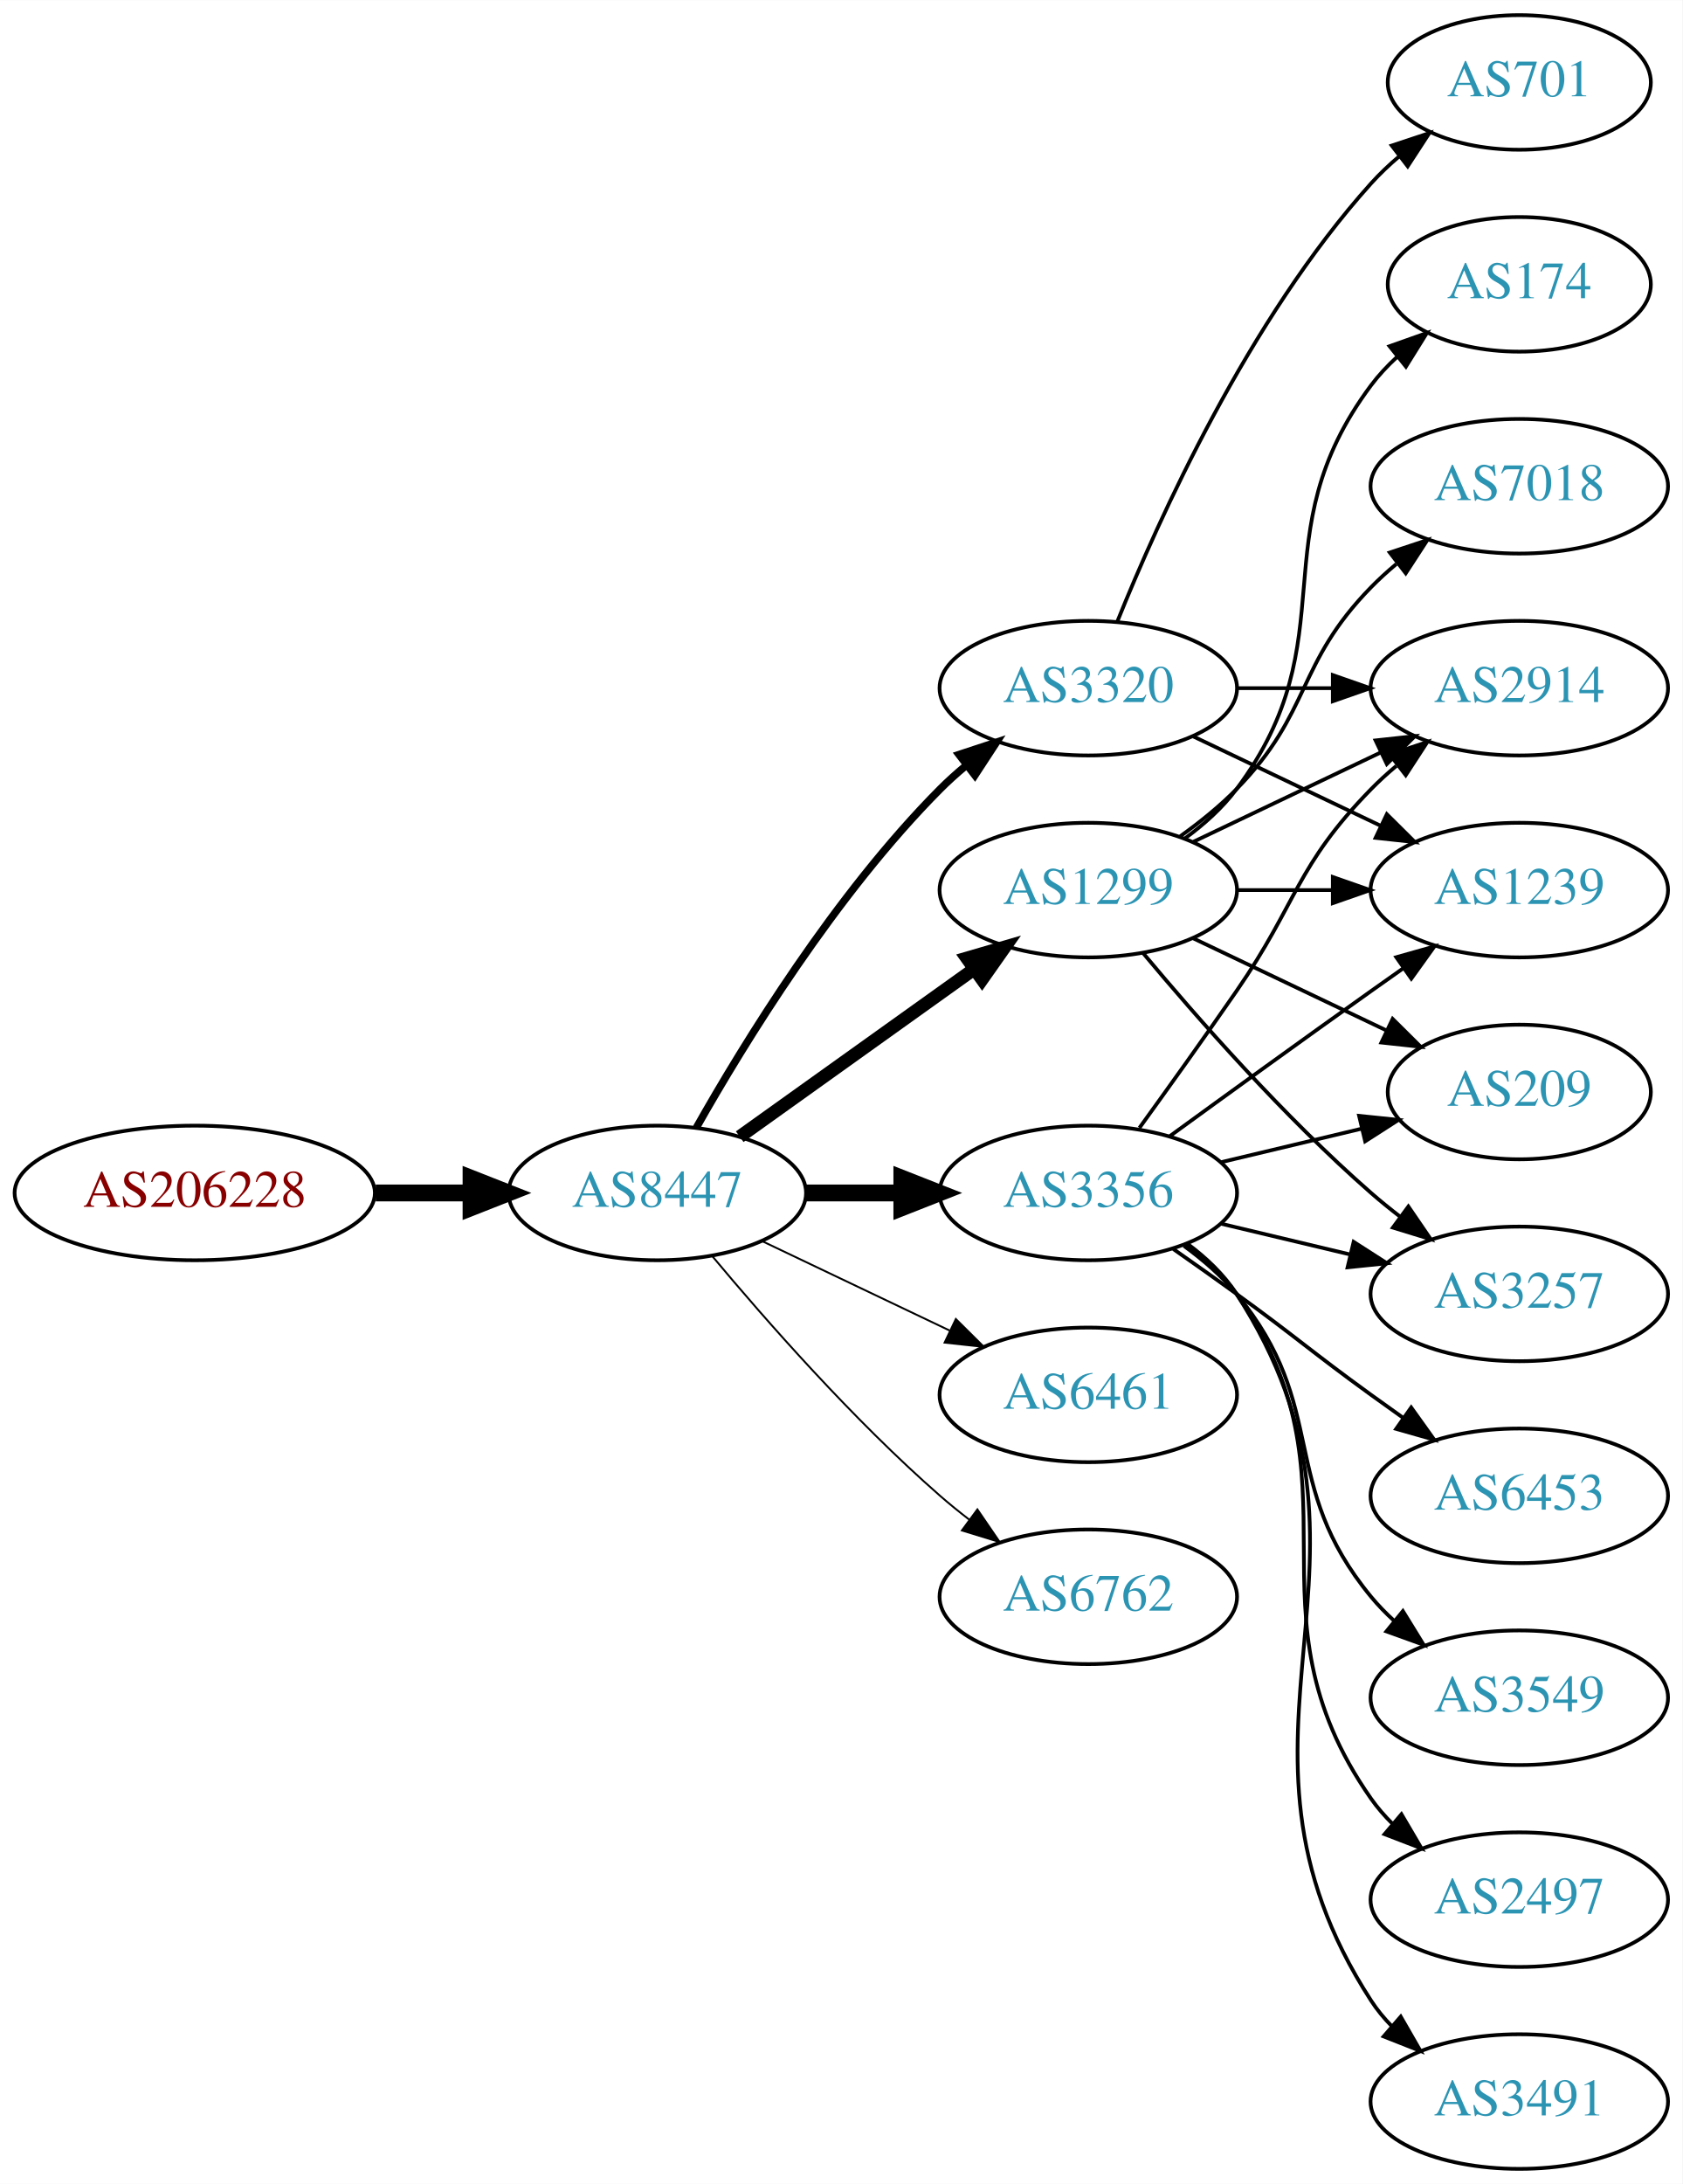
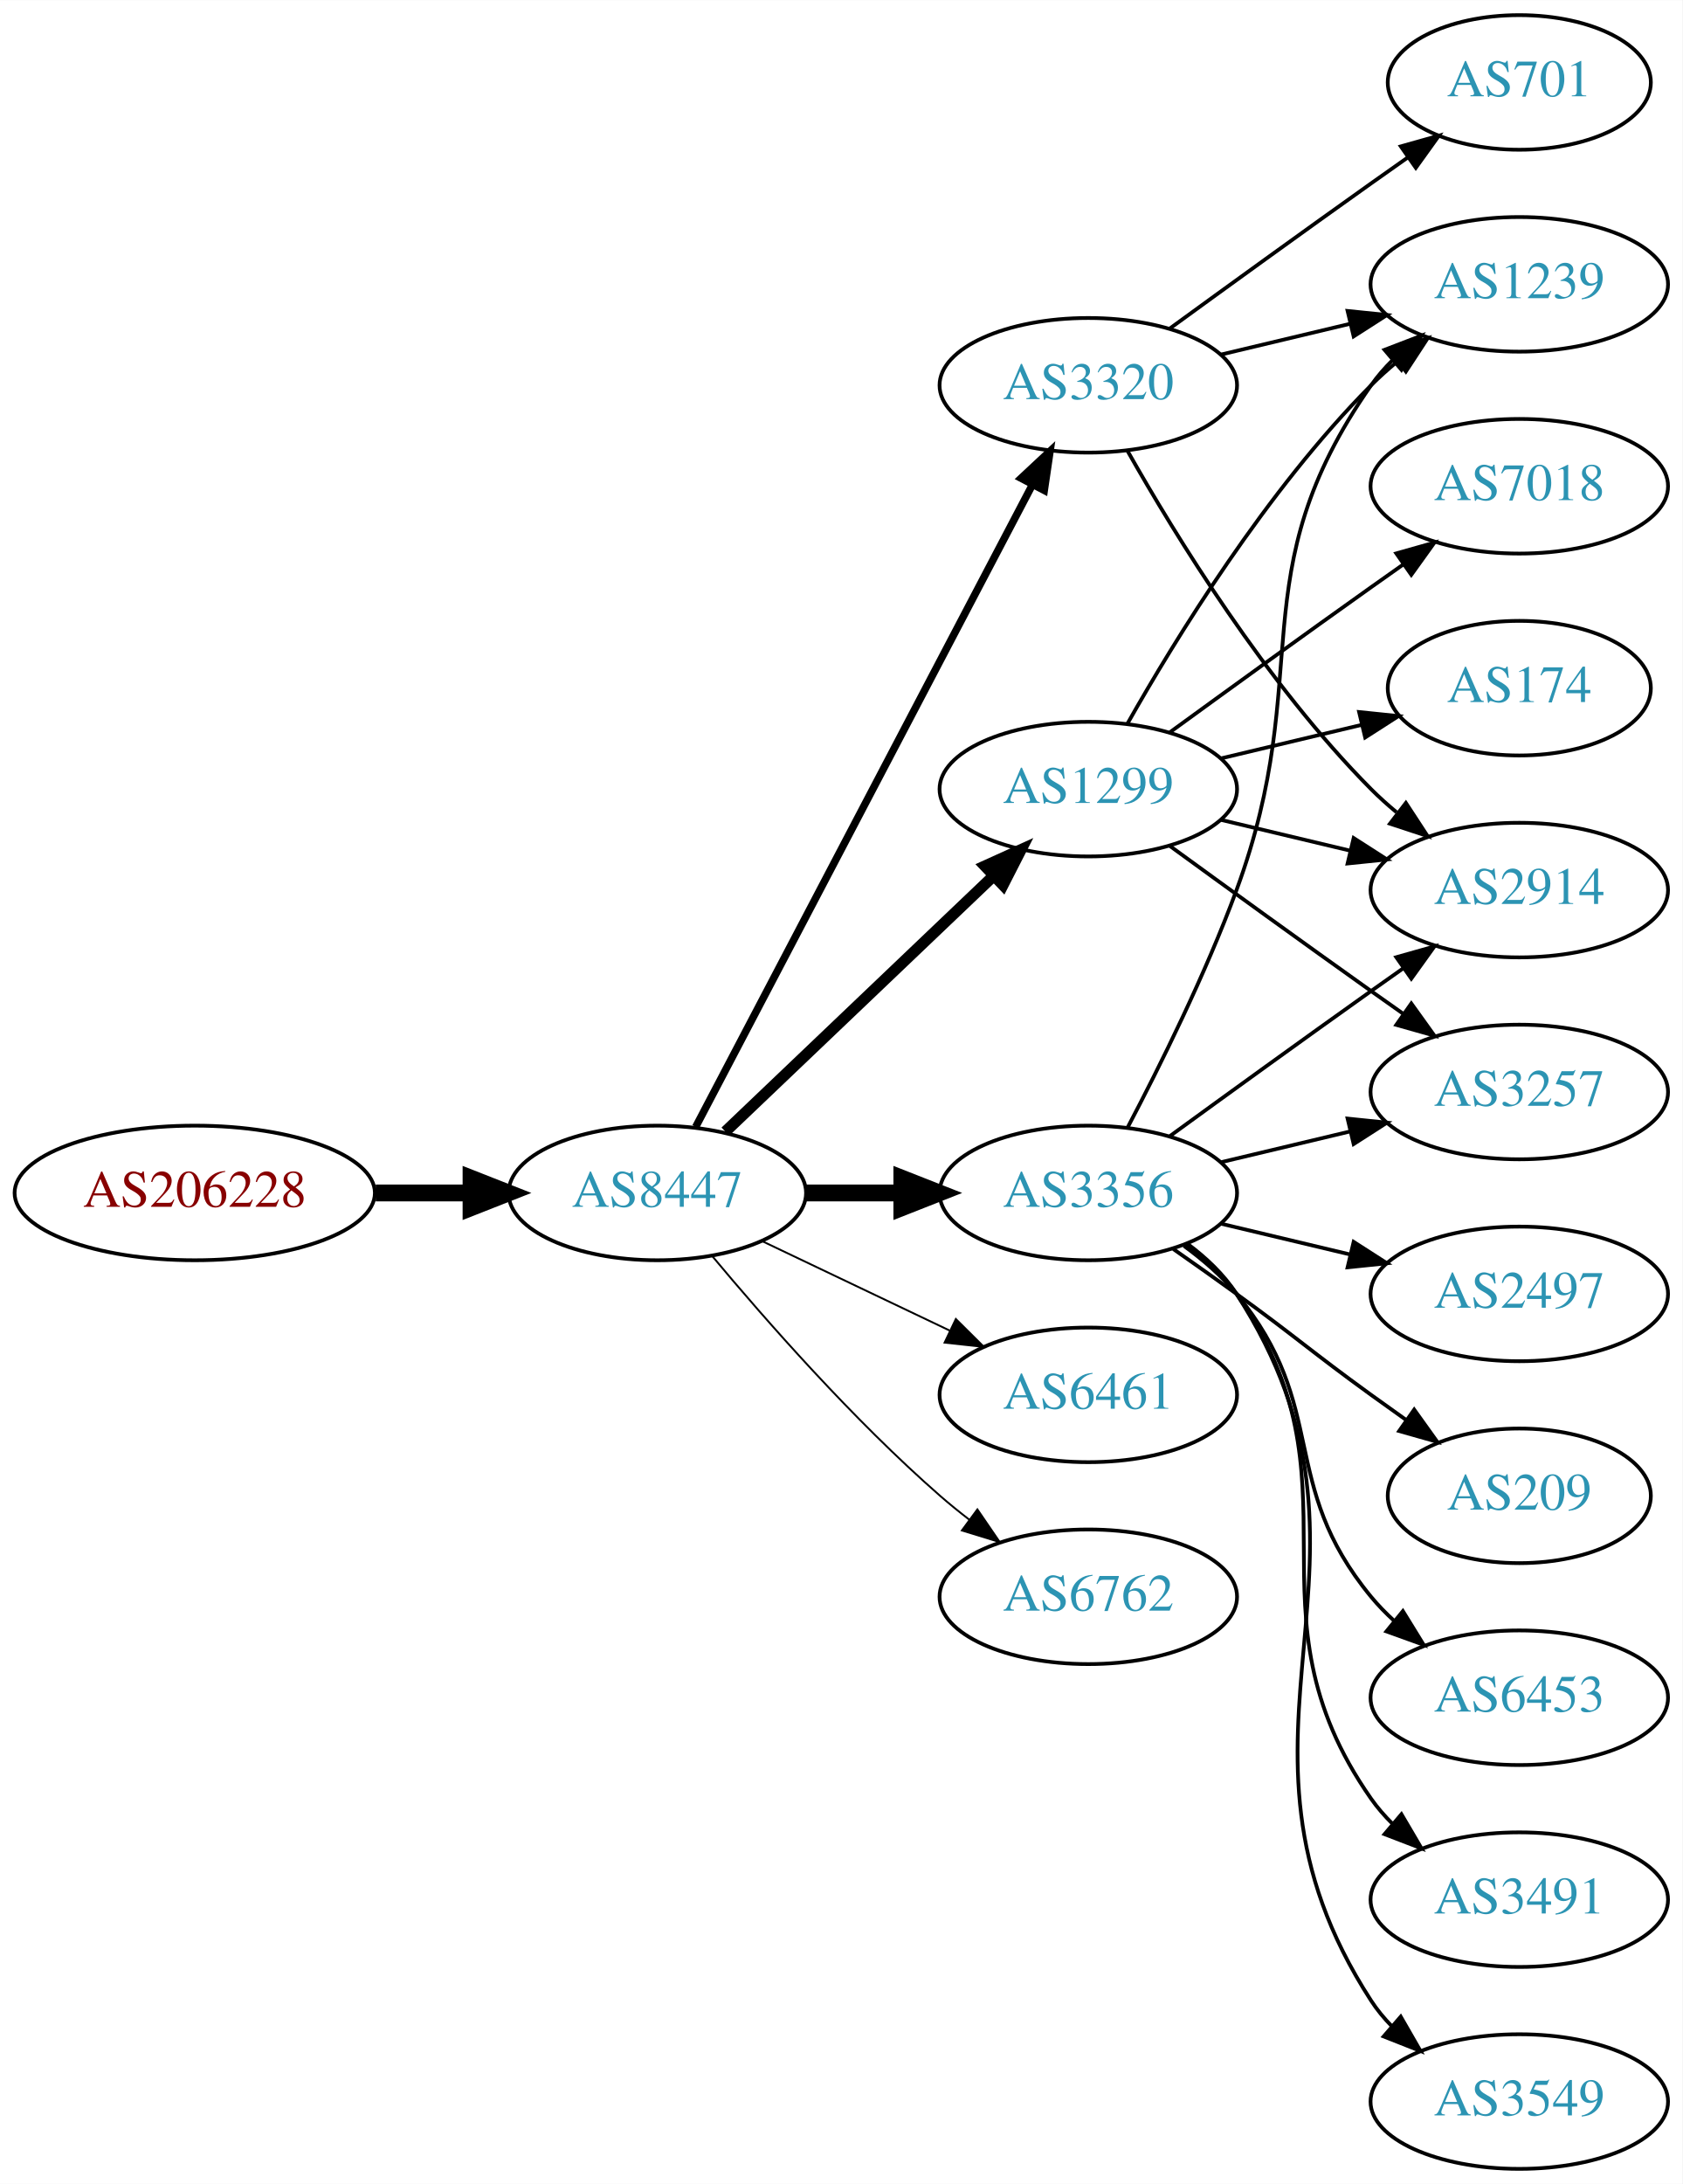
<svg xmlns="http://www.w3.org/2000/svg" xmlns:xlink="http://www.w3.org/1999/xlink" width="450pt" height="584pt" viewBox="0.00 0.00 450.07 584.00">
  <g id="graph0" class="graph" transform="scale(1 1) rotate(0) translate(4 580)">
    <polygon fill="white" stroke="none" points="-4,4 -4,-580 446.07,-580 446.07,4 -4,4" />
    <g id="node1" class="node">
      <g id="a_node1">
        <a xlink:href="/asn/206228" xlink:title="AS206228 ~ Andritz AG [AT]">
          <ellipse fill="#ffffff" stroke="black" cx="48.096" cy="-261" rx="48.192" ry="18" />
          <text text-anchor="middle" x="48.096" y="-257.3" font-family="Times,serif" font-size="14.00" fill="#880000">AS206228</text>
        </a>
      </g>
    </g>
    <g id="node2" class="node">
      <g id="a_node2">
        <a xlink:href="/asn/8447" xlink:title="AS8447 ~ A1 Telekom Austria AG [AT]">
          <ellipse fill="#ffffff" stroke="black" cx="171.838" cy="-261" rx="39.794" ry="18" />
          <text text-anchor="middle" x="171.838" y="-257.3" font-family="Times,serif" font-size="14.00" fill="#2c94b3">AS8447</text>
        </a>
      </g>
    </g>
    <g id="edge1" class="edge">
      <path fill="none" stroke="black" stroke-width="4.5" d="M96.513,-261C104.867,-261 113.577,-261 121.969,-261" />
      <polygon fill="black" stroke="black" stroke-width="4.5" points="122.004,-264.938 132.004,-261 122.004,-257.063 122.004,-264.938" />
    </g>
    <g id="node3" class="node">
      <g id="a_node3">
-         <a xlink:href="/asn/1299" xlink:title="AS1299 ~ Telia Carrier [EU]">
-           <ellipse fill="#ffffff" stroke="black" cx="287.131" cy="-342" rx="39.794" ry="18" />
-           <text text-anchor="middle" x="287.131" y="-338.3" font-family="Times,serif" font-size="14.00" fill="#2c94b3">AS1299</text>
-         </a>
-       </g>
-     </g>
-     <g id="edge2" class="edge">
-       <path fill="none" stroke="black" stroke-width="3.5" d="M193.882,-276.046C211.497,-288.639 236.835,-306.755 256.501,-320.816" />
-       <polygon fill="black" stroke="black" stroke-width="3.5" points="254.645,-323.791 264.815,-326.76 258.716,-318.097 254.645,-323.791" />
-     </g>
-     <g id="node4" class="node">
-       <g id="a_node4">
        <a xlink:href="/asn/3356" xlink:title="AS3356 ~ Level 3 Parent, LLC [US]">
          <ellipse fill="#ffffff" stroke="black" cx="287.131" cy="-261" rx="39.794" ry="18" />
          <text text-anchor="middle" x="287.131" y="-257.3" font-family="Times,serif" font-size="14.00" fill="#2c94b3">AS3356</text>
        </a>
      </g>
    </g>
-     <g id="edge3" class="edge">
+     <g id="edge2" class="edge">
      <path fill="none" stroke="black" stroke-width="4.5" d="M211.51,-261C219.713,-261 228.477,-261 237.009,-261" />
      <polygon fill="black" stroke="black" stroke-width="4.5" points="237.248,-264.938 247.248,-261 237.248,-257.063 237.248,-264.938" />
    </g>
+     <g id="node4" class="node">
+       <g id="a_node4">
+         <a xlink:href="/asn/3320" xlink:title="AS3320 ~ DTAG [DE]">
+           <ellipse fill="#ffffff" stroke="black" cx="287.131" cy="-477" rx="39.794" ry="18" />
+           <text text-anchor="middle" x="287.131" y="-473.3" font-family="Times,serif" font-size="14.00" fill="#2c94b3">AS3320</text>
+         </a>
+       </g>
+     </g>
+     <g id="edge3" class="edge">
+       <path fill="none" stroke="black" stroke-width="2" d="M182.109,-278.676C201.951,-316.505 248.628,-405.499 272.115,-450.278" />
+       <polygon fill="black" stroke="black" stroke-width="2" points="269.146,-452.152 276.89,-459.383 275.345,-448.901 269.146,-452.152" />
+     </g>
    <g id="node5" class="node">
      <g id="a_node5">
-         <a xlink:href="/asn/3320" xlink:title="AS3320 ~ DTAG [DE]">
-           <ellipse fill="#ffffff" stroke="black" cx="287.131" cy="-396" rx="39.794" ry="18" />
-           <text text-anchor="middle" x="287.131" y="-392.3" font-family="Times,serif" font-size="14.00" fill="#2c94b3">AS3320</text>
+         <a xlink:href="/asn/1299" xlink:title="AS1299 ~ Telia Carrier [EU]">
+           <ellipse fill="#ffffff" stroke="black" cx="287.131" cy="-369" rx="39.794" ry="18" />
+           <text text-anchor="middle" x="287.131" y="-365.3" font-family="Times,serif" font-size="14.00" fill="#2c94b3">AS1299</text>
        </a>
      </g>
    </g>
    <g id="edge4" class="edge">
-       <path fill="none" stroke="black" stroke-width="2" d="M182.298,-278.49C195.08,-301.096 219.512,-340.886 247.484,-369 249.595,-371.121 251.891,-373.188 254.277,-375.171" />
-       <polygon fill="black" stroke="black" stroke-width="2" points="252.529,-378.242 262.592,-381.556 256.792,-372.69 252.529,-378.242" />
+       <path fill="none" stroke="black" stroke-width="3" d="M190.045,-277.403C209.12,-295.587 240.04,-325.063 261.638,-345.651" />
+       <polygon fill="black" stroke="black" stroke-width="3" points="259.48,-348.43 269.133,-352.797 264.31,-343.363 259.48,-348.43" />
    </g>
    <g id="node6" class="node">
      <g id="a_node6">
-         <a xlink:href="/asn/6461" xlink:title="AS6461 ~ ZAYO-6461 [US]">
+         <a xlink:href="/asn/6461" xlink:title="AS6461 ~ Zayo Bandwidth [US]">
          <ellipse fill="#ffffff" stroke="black" cx="287.131" cy="-207" rx="39.794" ry="18" />
          <text text-anchor="middle" x="287.131" y="-203.3" font-family="Times,serif" font-size="14.00" fill="#2c94b3">AS6461</text>
        </a>
      </g>
    </g>
    <g id="edge5" class="edge">
      <path fill="none" stroke="black" stroke-width="0.5" d="M199.974,-248.066C214.968,-240.919 233.789,-231.948 250.013,-224.215" />
      <polygon fill="black" stroke="black" stroke-width="0.5" points="251.695,-227.291 259.216,-219.829 248.683,-220.972 251.695,-227.291" />
    </g>
    <g id="node7" class="node">
      <g id="a_node7">
        <a xlink:href="/asn/6762" xlink:title="AS6762 ~ TELECOM ITALIA SPARKLE S.p.A. [IT]">
          <ellipse fill="#ffffff" stroke="black" cx="287.131" cy="-153" rx="39.794" ry="18" />
          <text text-anchor="middle" x="287.131" y="-149.3" font-family="Times,serif" font-size="14.00" fill="#2c94b3">AS6762</text>
        </a>
      </g>
    </g>
    <g id="edge6" class="edge">
      <path fill="none" stroke="black" stroke-width="0.5" d="M186.468,-244.183C200.751,-227.071 224.297,-200.255 247.484,-180 249.95,-177.846 252.589,-175.706 255.286,-173.628" />
      <polygon fill="black" stroke="black" stroke-width="0.5" points="257.459,-176.375 263.44,-167.63 253.311,-170.736 257.459,-176.375" />
    </g>
-     <g id="node8" class="node">
-       <g id="a_node8">
-         <a xlink:href="/asn/174" xlink:title="AS174 ~ Cogent Communications [US]">
-           <ellipse fill="#ffffff" stroke="black" cx="402.424" cy="-504" rx="35.194" ry="18" />
-           <text text-anchor="middle" x="402.424" y="-500.3" font-family="Times,serif" font-size="14.00" fill="#2c94b3">AS174</text>
-         </a>
-       </g>
-     </g>
-     <g id="edge7" class="edge">
-       <path fill="none" stroke="black" d="M313.062,-355.882C318.138,-359.611 323.056,-364.016 326.777,-369 357.049,-409.542 332.506,-436.458 362.777,-477 364.785,-479.689 367.141,-482.209 369.682,-484.546" />
-       <polygon fill="black" stroke="black" points="367.711,-487.452 377.698,-490.989 372.097,-481.996 367.711,-487.452" />
-     </g>
    <g id="node9" class="node">
      <g id="a_node9">
        <a xlink:href="/asn/2914" xlink:title="AS2914 ~ NTT America, Inc. [US]">
-           <ellipse fill="#ffffff" stroke="black" cx="402.424" cy="-396" rx="39.794" ry="18" />
-           <text text-anchor="middle" x="402.424" y="-392.3" font-family="Times,serif" font-size="14.00" fill="#2c94b3">AS2914</text>
-         </a>
-       </g>
-     </g>
-     <g id="edge8" class="edge">
-       <path fill="none" stroke="black" d="M315.267,-354.934C330.261,-362.081 349.082,-371.052 365.306,-378.785" />
-       <polygon fill="black" stroke="black" points="363.976,-382.028 374.509,-383.171 366.988,-375.709 363.976,-382.028" />
+           <ellipse fill="#ffffff" stroke="black" cx="402.424" cy="-342" rx="39.794" ry="18" />
+           <text text-anchor="middle" x="402.424" y="-338.3" font-family="Times,serif" font-size="14.00" fill="#2c94b3">AS2914</text>
+         </a>
+       </g>
+     </g>
+     <g id="edge17" class="edge">
+       <path fill="none" stroke="black" d="M308.979,-276.222C323.913,-287.091 344.527,-302.025 362.777,-315 365.598,-317.005 368.541,-319.085 371.489,-321.159" />
+       <polygon fill="black" stroke="black" points="369.516,-324.05 379.714,-326.926 373.535,-318.319 369.516,-324.05" />
    </g>
    <g id="node10" class="node">
      <g id="a_node10">
-         <a xlink:href="/asn/7018" xlink:title="AS7018 ~ AT&amp;T Services, Inc. [US]">
-           <ellipse fill="#ffffff" stroke="black" cx="402.424" cy="-450" rx="39.794" ry="18" />
-           <text text-anchor="middle" x="402.424" y="-446.3" font-family="Times,serif" font-size="14.00" fill="#2c94b3">AS7018</text>
-         </a>
-       </g>
-     </g>
-     <g id="edge9" class="edge">
-       <path fill="none" stroke="black" d="M311.725,-356.389C316.981,-360.148 322.313,-364.437 326.777,-369 346.95,-389.617 342.605,-402.383 362.777,-423 364.87,-425.139 367.154,-427.218 369.53,-429.21" />
-       <polygon fill="black" stroke="black" points="367.774,-432.275 377.83,-435.611 372.049,-426.732 367.774,-432.275" />
+         <a xlink:href="/asn/3257" xlink:title="AS3257 ~ GTT [DE]">
+           <ellipse fill="#ffffff" stroke="black" cx="402.424" cy="-288" rx="39.794" ry="18" />
+           <text text-anchor="middle" x="402.424" y="-284.3" font-family="Times,serif" font-size="14.00" fill="#2c94b3">AS3257</text>
+         </a>
+       </g>
+     </g>
+     <g id="edge16" class="edge">
+       <path fill="none" stroke="black" d="M322.738,-269.248C333.609,-271.838 345.764,-274.735 357.206,-277.462" />
+       <polygon fill="black" stroke="black" points="356.49,-280.889 367.029,-279.803 358.112,-274.08 356.49,-280.889" />
    </g>
    <g id="node11" class="node">
      <g id="a_node11">
-         <a xlink:href="/asn/209" xlink:title="AS209 ~ CenturyLink Communications, LLC [US]">
-           <ellipse fill="#ffffff" stroke="black" cx="402.424" cy="-288" rx="35.194" ry="18" />
-           <text text-anchor="middle" x="402.424" y="-284.3" font-family="Times,serif" font-size="14.00" fill="#2c94b3">AS209</text>
-         </a>
-       </g>
-     </g>
-     <g id="edge10" class="edge">
-       <path fill="none" stroke="black" d="M315.267,-329.066C330.699,-321.71 350.185,-312.423 366.72,-304.541" />
-       <polygon fill="black" stroke="black" points="368.54,-307.551 376.062,-300.089 365.529,-301.232 368.54,-307.551" />
-     </g>
-     <g id="node12" class="node">
-       <g id="a_node12">
        <a xlink:href="/asn/1239" xlink:title="AS1239 ~ Sprint [US]">
-           <ellipse fill="#ffffff" stroke="black" cx="402.424" cy="-342" rx="39.794" ry="18" />
-           <text text-anchor="middle" x="402.424" y="-338.3" font-family="Times,serif" font-size="14.00" fill="#2c94b3">AS1239</text>
-         </a>
-       </g>
-     </g>
-     <g id="edge11" class="edge">
-       <path fill="none" stroke="black" d="M326.803,-342C335.006,-342 343.77,-342 352.302,-342" />
-       <polygon fill="black" stroke="black" points="352.541,-345.5 362.541,-342 352.541,-338.5 352.541,-345.5" />
+           <ellipse fill="#ffffff" stroke="black" cx="402.424" cy="-504" rx="39.794" ry="18" />
+           <text text-anchor="middle" x="402.424" y="-500.3" font-family="Times,serif" font-size="14.00" fill="#2c94b3">AS1239</text>
+         </a>
+       </g>
+     </g>
+     <g id="edge19" class="edge">
+       <path fill="none" stroke="black" d="M297.698,-278.606C306.184,-294.745 318.485,-319.484 326.777,-342 348.239,-400.27 327.164,-426.131 362.777,-477 364.45,-479.389 366.405,-481.635 368.532,-483.733" />
+       <polygon fill="black" stroke="black" points="366.372,-486.49 376.264,-490.284 370.897,-481.149 366.372,-486.49" />
    </g>
    <g id="node13" class="node">
      <g id="a_node13">
-         <a xlink:href="/asn/3257" xlink:title="AS3257 ~ GTT [DE]">
-           <ellipse fill="#ffffff" stroke="black" cx="402.424" cy="-234" rx="39.794" ry="18" />
-           <text text-anchor="middle" x="402.424" y="-230.3" font-family="Times,serif" font-size="14.00" fill="#2c94b3">AS3257</text>
+         <a xlink:href="/asn/3491" xlink:title="AS3491 ~ PCCW Global, Inc. [US]">
+           <ellipse fill="#ffffff" stroke="black" cx="402.424" cy="-72" rx="39.794" ry="18" />
+           <text text-anchor="middle" x="402.424" y="-68.3" font-family="Times,serif" font-size="14.00" fill="#2c94b3">AS3491</text>
        </a>
      </g>
    </g>
    <g id="edge12" class="edge">
-       <path fill="none" stroke="black" d="M301.761,-325.183C316.044,-308.071 339.59,-281.255 362.777,-261 365.243,-258.846 367.882,-256.706 370.579,-254.628" />
-       <polygon fill="black" stroke="black" points="372.752,-257.375 378.733,-248.63 368.604,-251.736 372.752,-257.375" />
-     </g>
-     <g id="edge13" class="edge">
-       <path fill="none" stroke="black" d="M300.81,-278.406C308.426,-288.937 318.258,-302.67 326.777,-315 343.173,-338.731 342.605,-348.383 362.777,-369 364.87,-371.139 367.154,-373.218 369.53,-375.21" />
-       <polygon fill="black" stroke="black" points="367.774,-378.275 377.83,-381.611 372.049,-372.732 367.774,-378.275" />
-     </g>
-     <g id="edge18" class="edge">
-       <path fill="none" stroke="black" d="M322.738,-269.248C334.533,-272.058 347.837,-275.229 360.105,-278.153" />
-       <polygon fill="black" stroke="black" points="359.571,-281.624 370.11,-280.537 361.194,-274.814 359.571,-281.624" />
-     </g>
-     <g id="edge20" class="edge">
-       <path fill="none" stroke="black" d="M308.979,-276.222C323.913,-287.091 344.527,-302.025 362.777,-315 365.598,-317.005 368.541,-319.085 371.489,-321.159" />
-       <polygon fill="black" stroke="black" points="369.516,-324.05 379.714,-326.926 373.535,-318.319 369.516,-324.05" />
-     </g>
-     <g id="edge16" class="edge">
-       <path fill="none" stroke="black" d="M322.738,-252.752C333.609,-250.162 345.764,-247.265 357.206,-244.538" />
-       <polygon fill="black" stroke="black" points="358.112,-247.92 367.029,-242.197 356.49,-241.111 358.112,-247.92" />
+       <path fill="none" stroke="black" d="M313.29,-247.284C318.355,-243.545 323.21,-239.096 326.777,-234 362.391,-183.131 327.164,-149.869 362.777,-99 364.45,-96.611 366.405,-94.365 368.532,-92.267" />
+       <polygon fill="black" stroke="black" points="370.897,-94.851 376.264,-85.716 366.372,-89.51 370.897,-94.851" />
    </g>
    <g id="node14" class="node">
      <g id="a_node14">
        <a xlink:href="/asn/3549" xlink:title="AS3549 ~ Level 3 Parent, LLC [US]">
-           <ellipse fill="#ffffff" stroke="black" cx="402.424" cy="-126" rx="39.794" ry="18" />
-           <text text-anchor="middle" x="402.424" y="-122.3" font-family="Times,serif" font-size="14.00" fill="#2c94b3">AS3549</text>
-         </a>
-       </g>
-     </g>
-     <g id="edge14" class="edge">
-       <path fill="none" stroke="black" d="M312.712,-246.844C317.806,-243.128 322.82,-238.799 326.777,-234 351.842,-203.606 337.713,-183.394 362.777,-153 364.633,-150.75 366.72,-148.604 368.939,-146.576" />
-       <polygon fill="black" stroke="black" points="371.287,-149.177 376.843,-140.156 366.874,-143.744 371.287,-149.177" />
+           <ellipse fill="#ffffff" stroke="black" cx="402.424" cy="-18" rx="39.794" ry="18" />
+           <text text-anchor="middle" x="402.424" y="-14.3" font-family="Times,serif" font-size="14.00" fill="#2c94b3">AS3549</text>
+         </a>
+       </g>
+     </g>
+     <g id="edge13" class="edge">
+       <path fill="none" stroke="black" d="M313.567,-247.47C318.617,-243.722 323.397,-239.221 326.777,-234 373.252,-162.222 316.302,-116.778 362.777,-45 364.362,-42.553 366.254,-40.263 368.337,-38.136" />
+       <polygon fill="black" stroke="black" points="370.706,-40.715 375.988,-31.53 366.131,-35.416 370.706,-40.715" />
    </g>
    <g id="node15" class="node">
      <g id="a_node15">
        <a xlink:href="/asn/2497" xlink:title="AS2497 ~ Internet Initiative Japan Inc. [JP]">
-           <ellipse fill="#ffffff" stroke="black" cx="402.424" cy="-72" rx="39.794" ry="18" />
-           <text text-anchor="middle" x="402.424" y="-68.3" font-family="Times,serif" font-size="14.00" fill="#2c94b3">AS2497</text>
-         </a>
-       </g>
-     </g>
-     <g id="edge15" class="edge">
-       <path fill="none" stroke="black" d="M313.29,-247.284C318.355,-243.545 323.21,-239.096 326.777,-234 362.391,-183.131 327.164,-149.869 362.777,-99 364.45,-96.611 366.405,-94.365 368.532,-92.267" />
-       <polygon fill="black" stroke="black" points="370.897,-94.851 376.264,-85.716 366.372,-89.51 370.897,-94.851" />
+           <ellipse fill="#ffffff" stroke="black" cx="402.424" cy="-234" rx="39.794" ry="18" />
+           <text text-anchor="middle" x="402.424" y="-230.3" font-family="Times,serif" font-size="14.00" fill="#2c94b3">AS2497</text>
+         </a>
+       </g>
+     </g>
+     <g id="edge14" class="edge">
+       <path fill="none" stroke="black" d="M322.738,-252.752C333.609,-250.162 345.764,-247.265 357.206,-244.538" />
+       <polygon fill="black" stroke="black" points="358.112,-247.92 367.029,-242.197 356.49,-241.111 358.112,-247.92" />
    </g>
    <g id="node16" class="node">
      <g id="a_node16">
-         <a xlink:href="/asn/3491" xlink:title="AS3491 ~ PCCW Global, Inc. [US]">
-           <ellipse fill="#ffffff" stroke="black" cx="402.424" cy="-18" rx="39.794" ry="18" />
-           <text text-anchor="middle" x="402.424" y="-14.3" font-family="Times,serif" font-size="14.00" fill="#2c94b3">AS3491</text>
-         </a>
-       </g>
-     </g>
-     <g id="edge17" class="edge">
-       <path fill="none" stroke="black" d="M313.567,-247.47C318.617,-243.722 323.397,-239.221 326.777,-234 373.252,-162.222 316.302,-116.778 362.777,-45 364.362,-42.553 366.254,-40.263 368.337,-38.136" />
-       <polygon fill="black" stroke="black" points="370.706,-40.715 375.988,-31.53 366.131,-35.416 370.706,-40.715" />
+         <a xlink:href="/asn/209" xlink:title="AS209 ~ CenturyLink Communications, LLC [US]">
+           <ellipse fill="#ffffff" stroke="black" cx="402.424" cy="-180" rx="35.194" ry="18" />
+           <text text-anchor="middle" x="402.424" y="-176.3" font-family="Times,serif" font-size="14.00" fill="#2c94b3">AS209</text>
+         </a>
+       </g>
+     </g>
+     <g id="edge15" class="edge">
+       <path fill="none" stroke="black" d="M309.888,-245.991C315.422,-242.121 321.341,-237.936 326.777,-234 342.977,-222.271 346.578,-218.729 362.777,-207 365.806,-204.807 368.985,-202.537 372.163,-200.287" />
+       <polygon fill="black" stroke="black" points="374.306,-203.059 380.474,-194.445 370.28,-197.333 374.306,-203.059" />
    </g>
    <g id="node17" class="node">
      <g id="a_node17">
        <a xlink:href="/asn/6453" xlink:title="AS6453 ~ TATA COMMUNICATIONS (AMERICA) INC [US]">
-           <ellipse fill="#ffffff" stroke="black" cx="402.424" cy="-180" rx="39.794" ry="18" />
-           <text text-anchor="middle" x="402.424" y="-176.3" font-family="Times,serif" font-size="14.00" fill="#2c94b3">AS6453</text>
-         </a>
-       </g>
-     </g>
-     <g id="edge19" class="edge">
-       <path fill="none" stroke="black" d="M309.888,-245.991C315.422,-242.121 321.341,-237.936 326.777,-234 342.977,-222.271 346.578,-218.729 362.777,-207 365.58,-204.971 368.512,-202.875 371.453,-200.79" />
-       <polygon fill="black" stroke="black" points="373.504,-203.627 379.667,-195.009 369.475,-197.903 373.504,-203.627" />
+           <ellipse fill="#ffffff" stroke="black" cx="402.424" cy="-126" rx="39.794" ry="18" />
+           <text text-anchor="middle" x="402.424" y="-122.3" font-family="Times,serif" font-size="14.00" fill="#2c94b3">AS6453</text>
+         </a>
+       </g>
+     </g>
+     <g id="edge18" class="edge">
+       <path fill="none" stroke="black" d="M312.712,-246.844C317.806,-243.128 322.82,-238.799 326.777,-234 351.842,-203.606 337.713,-183.394 362.777,-153 364.633,-150.75 366.72,-148.604 368.939,-146.576" />
+       <polygon fill="black" stroke="black" points="371.287,-149.177 376.843,-140.156 366.874,-143.744 371.287,-149.177" />
+     </g>
+     <g id="edge20" class="edge">
+       <path fill="none" stroke="black" d="M297.591,-459.51C310.373,-436.904 334.805,-397.114 362.777,-369 364.888,-366.879 367.184,-364.812 369.57,-362.829" />
+       <polygon fill="black" stroke="black" points="372.085,-365.31 377.885,-356.444 367.822,-359.758 372.085,-365.31" />
    </g>
    <g id="edge22" class="edge">
-       <path fill="none" stroke="black" d="M326.803,-396C335.006,-396 343.77,-396 352.302,-396" />
-       <polygon fill="black" stroke="black" points="352.541,-399.5 362.541,-396 352.541,-392.5 352.541,-399.5" />
-     </g>
-     <g id="edge23" class="edge">
-       <path fill="none" stroke="black" d="M315.267,-383.066C330.261,-375.919 349.082,-366.948 365.306,-359.215" />
-       <polygon fill="black" stroke="black" points="366.988,-362.291 374.509,-354.829 363.976,-355.972 366.988,-362.291" />
+       <path fill="none" stroke="black" d="M322.738,-485.248C333.609,-487.838 345.764,-490.735 357.206,-493.462" />
+       <polygon fill="black" stroke="black" points="356.49,-496.889 367.029,-495.803 358.112,-490.08 356.49,-496.889" />
    </g>
    <g id="node18" class="node">
      <g id="a_node18">
        <a xlink:href="/asn/701" xlink:title="AS701 ~ UUNET [US]">
          <ellipse fill="#ffffff" stroke="black" cx="402.424" cy="-558" rx="35.194" ry="18" />
          <text text-anchor="middle" x="402.424" y="-554.3" font-family="Times,serif" font-size="14.00" fill="#2c94b3">AS701</text>
        </a>
      </g>
    </g>
    <g id="edge21" class="edge">
-       <path fill="none" stroke="black" d="M294.879,-413.787C305.93,-441.243 329.983,-494.578 362.777,-531 365.093,-533.572 367.698,-536.03 370.433,-538.343" />
-       <polygon fill="black" stroke="black" points="368.299,-541.117 378.357,-544.448 372.572,-535.572 368.299,-541.117" />
+       <path fill="none" stroke="black" d="M308.979,-492.222C323.913,-503.091 344.527,-518.025 362.777,-531 365.988,-533.282 369.357,-535.661 372.711,-538.018" />
+       <polygon fill="black" stroke="black" points="370.723,-540.899 380.922,-543.77 374.74,-535.166 370.723,-540.899" />
+     </g>
+     <g id="node8" class="node">
+       <g id="a_node8">
+         <a xlink:href="/asn/7018" xlink:title="AS7018 ~ AT&amp;T Services, Inc. [US]">
+           <ellipse fill="#ffffff" stroke="black" cx="402.424" cy="-450" rx="39.794" ry="18" />
+           <text text-anchor="middle" x="402.424" y="-446.3" font-family="Times,serif" font-size="14.00" fill="#2c94b3">AS7018</text>
+         </a>
+       </g>
+     </g>
+     <g id="edge7" class="edge">
+       <path fill="none" stroke="black" d="M308.979,-384.222C323.913,-395.091 344.527,-410.025 362.777,-423 365.598,-425.005 368.541,-427.085 371.489,-429.159" />
+       <polygon fill="black" stroke="black" points="369.516,-432.05 379.714,-434.926 373.535,-426.319 369.516,-432.05" />
+     </g>
+     <g id="edge8" class="edge">
+       <path fill="none" stroke="black" d="M322.738,-360.752C333.609,-358.162 345.764,-355.265 357.206,-352.538" />
+       <polygon fill="black" stroke="black" points="358.112,-355.92 367.029,-350.197 356.49,-349.111 358.112,-355.92" />
+     </g>
+     <g id="edge9" class="edge">
+       <path fill="none" stroke="black" d="M308.979,-353.778C323.913,-342.909 344.527,-327.975 362.777,-315 365.598,-312.995 368.541,-310.915 371.489,-308.841" />
+       <polygon fill="black" stroke="black" points="373.535,-311.681 379.714,-303.074 369.516,-305.95 373.535,-311.681" />
+     </g>
+     <g id="edge10" class="edge">
+       <path fill="none" stroke="black" d="M297.591,-386.49C310.373,-409.096 334.805,-448.886 362.777,-477 364.888,-479.121 367.184,-481.188 369.57,-483.171" />
+       <polygon fill="black" stroke="black" points="367.822,-486.242 377.885,-489.556 372.085,-480.69 367.822,-486.242" />
+     </g>
+     <g id="node12" class="node">
+       <g id="a_node12">
+         <a xlink:href="/asn/174" xlink:title="AS174 ~ Cogent Communications [US]">
+           <ellipse fill="#ffffff" stroke="black" cx="402.424" cy="-396" rx="35.194" ry="18" />
+           <text text-anchor="middle" x="402.424" y="-392.3" font-family="Times,serif" font-size="14.00" fill="#2c94b3">AS174</text>
+         </a>
+       </g>
+     </g>
+     <g id="edge11" class="edge">
+       <path fill="none" stroke="black" d="M322.738,-377.248C334.533,-380.058 347.837,-383.229 360.105,-386.153" />
+       <polygon fill="black" stroke="black" points="359.571,-389.624 370.11,-388.537 361.194,-382.814 359.571,-389.624" />
    </g>
  </g>
</svg>
